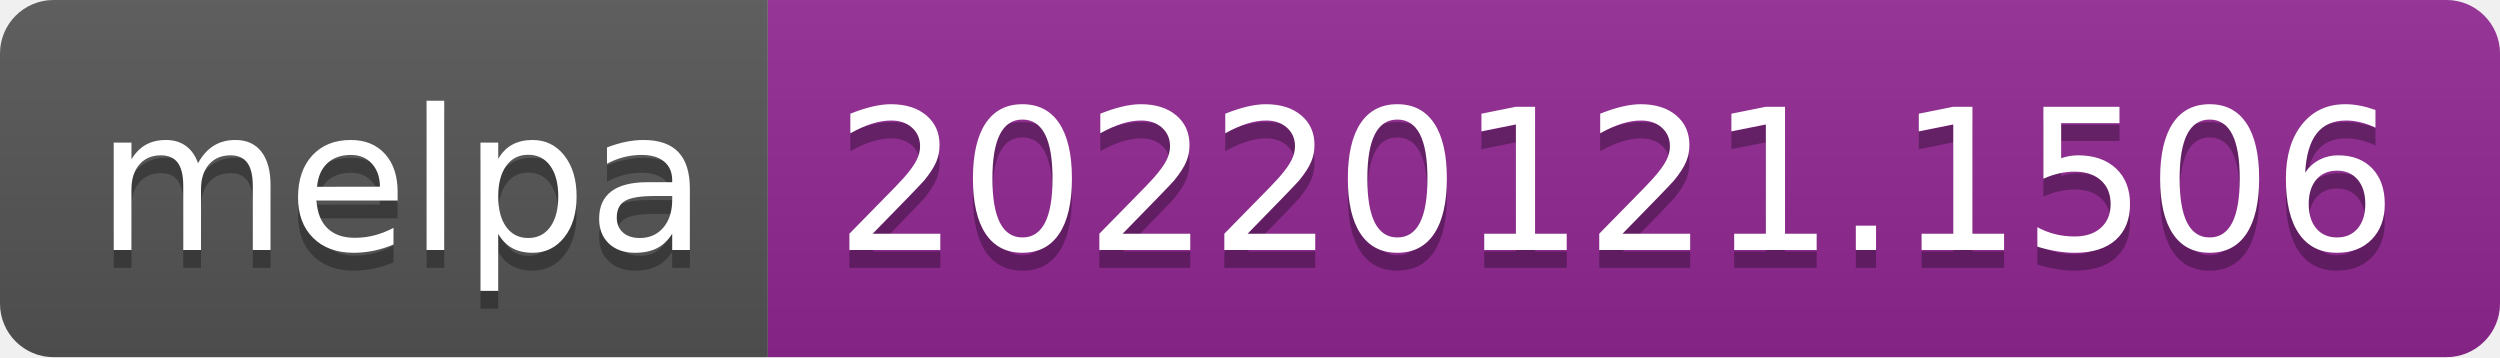
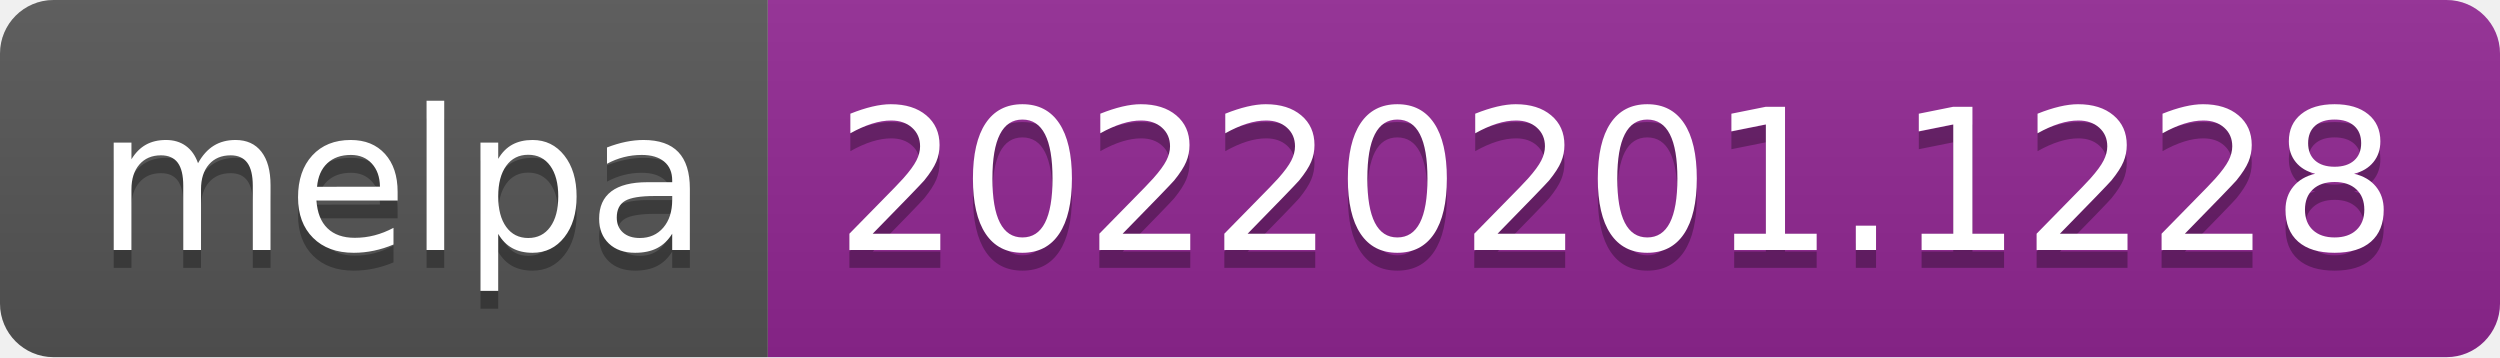
- <svg xmlns="http://www.w3.org/2000/svg" width="140" height="20" role="img" aria-label="melpa: 20220121.1506">
+ <svg xmlns="http://www.w3.org/2000/svg" width="140" height="20" role="img" aria-label="melpa: 20220201.1228">
  <linearGradient id="s" x2="0" y2="100%">
    <stop offset="0" stop-color="#bbb" stop-opacity=".1" />
    <stop offset="1" stop-opacity=".1" />
  </linearGradient>
  <clipPath id="r">
    <rect width="140" height="20" rx="3" fill="#fff" />
  </clipPath>
  <g clip-path="url(#r)">
    <rect width="43" height="20" fill="#555" />
    <rect x="43" width="97" height="20" fill="#922793" />
    <rect width="140" height="20" fill="url(#s)" />
  </g>
  <g fill="#fff" text-anchor="middle" font-family="Verdana,Geneva,DejaVu Sans,sans-serif" text-rendering="geometricPrecision" font-size="110">
    <text aria-hidden="true" x="225" y="150" fill="#010101" fill-opacity=".3" transform="scale(.1)" textLength="330">melpa</text>
    <text x="225" y="140" transform="scale(.1)" fill="#fff" textLength="330">melpa</text>
-     <text aria-hidden="true" x="905" y="150" fill="#010101" fill-opacity=".3" transform="scale(.1)" textLength="870">20220121.1506</text>
-     <text x="905" y="140" transform="scale(.1)" fill="#fff" textLength="870">20220121.1506</text>
+     <text aria-hidden="true" x="905" y="150" fill="#010101" fill-opacity=".3" transform="scale(.1)" textLength="870">20220201.1228</text>
+     <text x="905" y="140" transform="scale(.1)" fill="#fff" textLength="870">20220201.1228</text>
  </g>
</svg>
